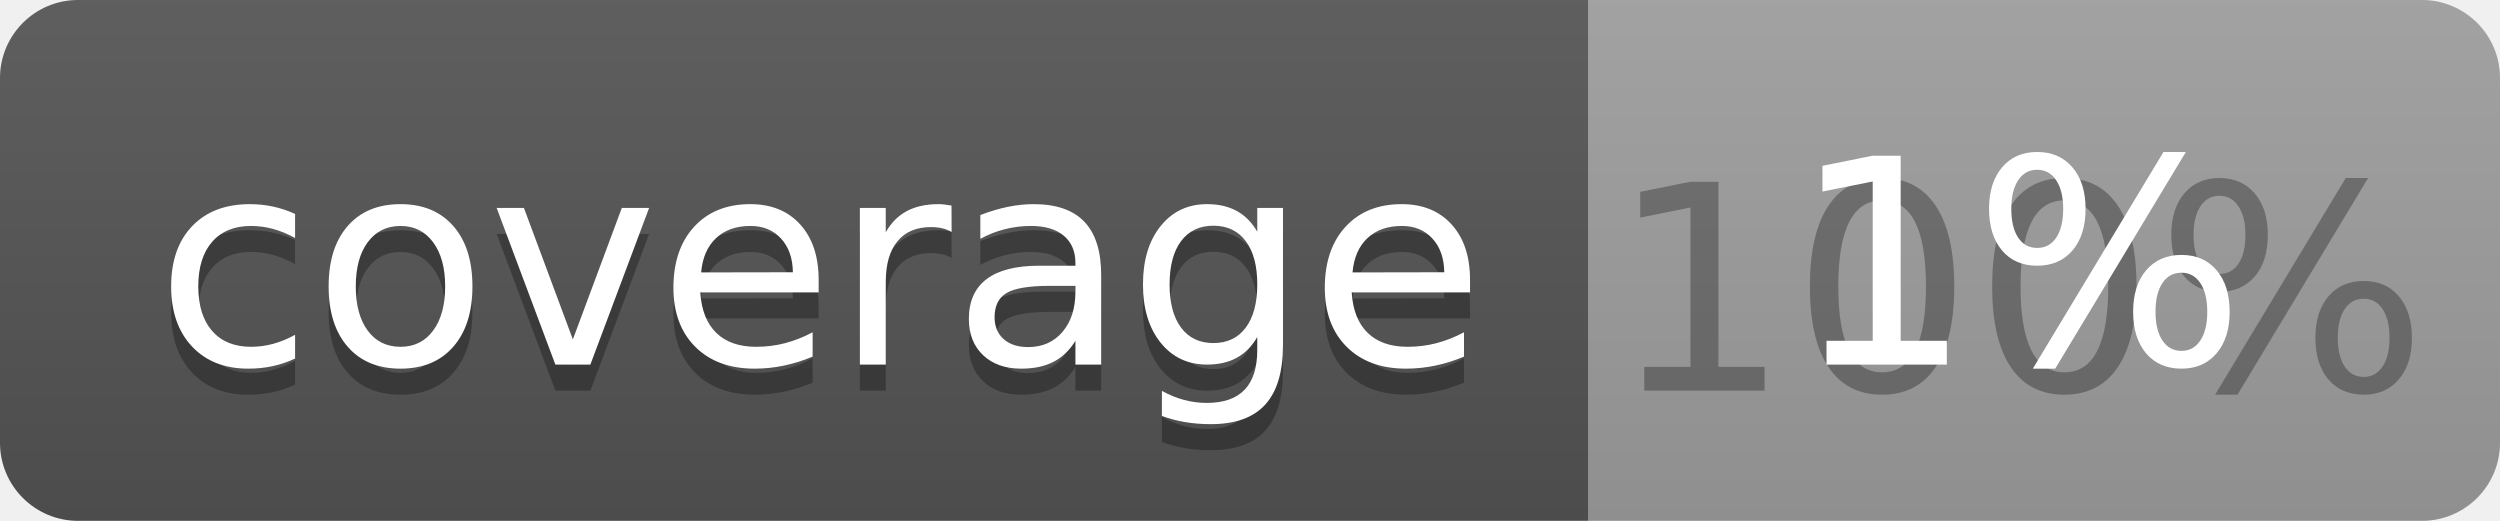
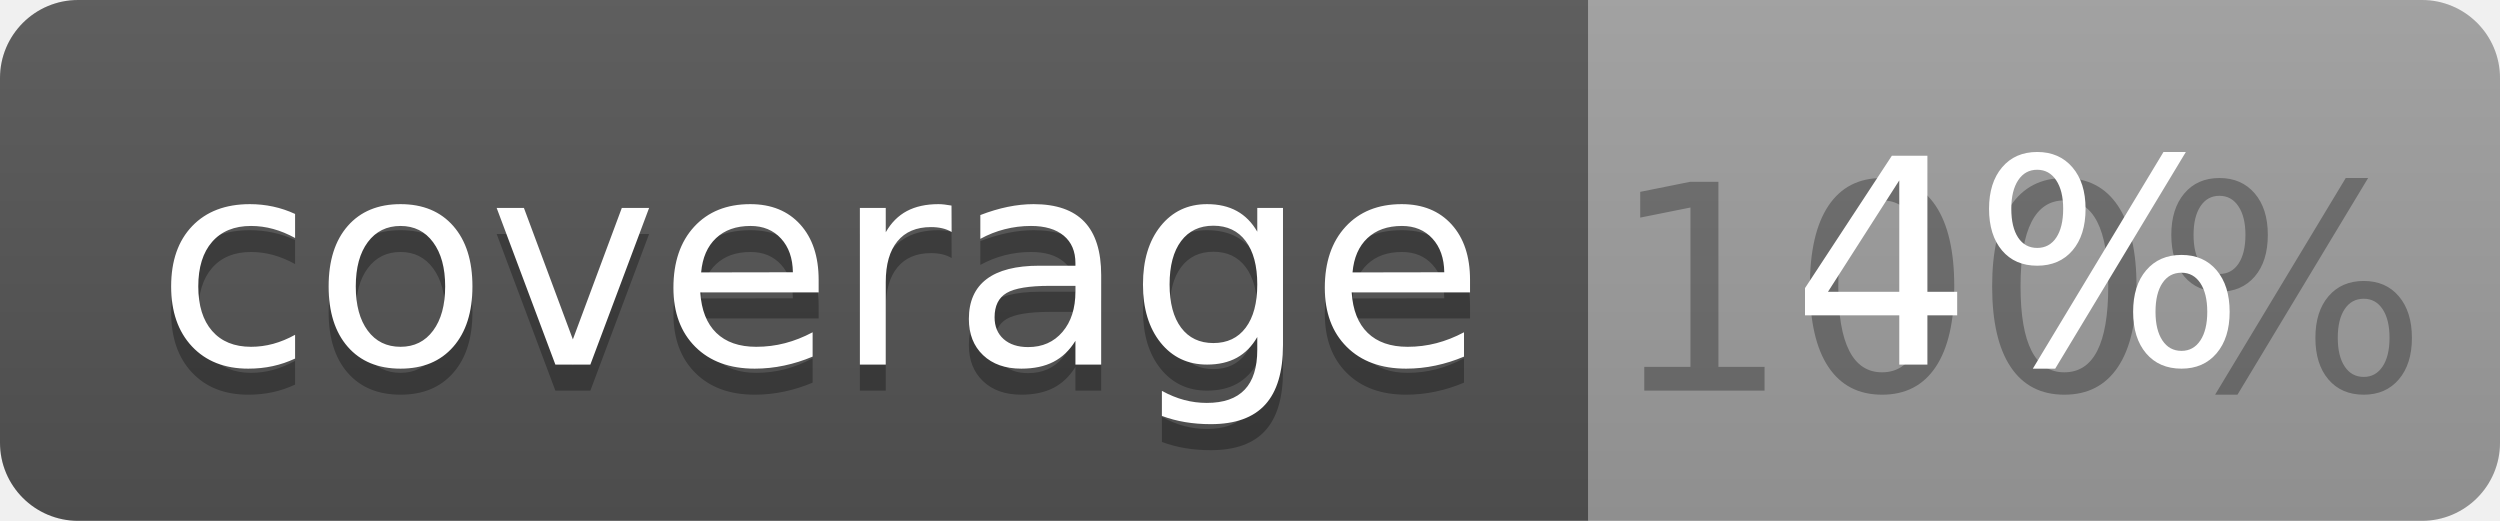
<svg xmlns="http://www.w3.org/2000/svg" width="96" height="20">
  <linearGradient id="b" x2="0" y2="100%">
    <stop offset="0" stop-color="#bbb" stop-opacity=".1" />
    <stop offset="1" stop-opacity=".1" />
  </linearGradient>
  <clipPath id="a">
    <rect width="96" height="20" rx="3" fill="#fff" />
  </clipPath>
  <g clip-path="url(#a)">
    <path fill="#555" d="M0 0h61v20H0z" />
    <path fill="#9F9F9F" d="M61 0h35v20H61z" />
    <path fill="url(#b)" d="M0 0h96v20H0z" />
  </g>
  <g fill="#fff" text-anchor="middle" font-family="DejaVu Sans,Verdana,Geneva,sans-serif" font-size="110">
    <text x="315" y="150" fill="#010101" fill-opacity=".3" transform="scale(.1)" textLength="510">coverage</text>
    <text x="315" y="140" transform="scale(.1)" textLength="510">coverage</text>
    <text x="775" y="150" fill="#010101" fill-opacity=".3" transform="scale(.1)" textLength="250">100%</text>
-     <text x="775" y="140" transform="scale(.1)" textLength="250">1%</text>
+     <text x="775" y="140" transform="scale(.1)" textLength="250">4%</text>
  </g>
</svg>
